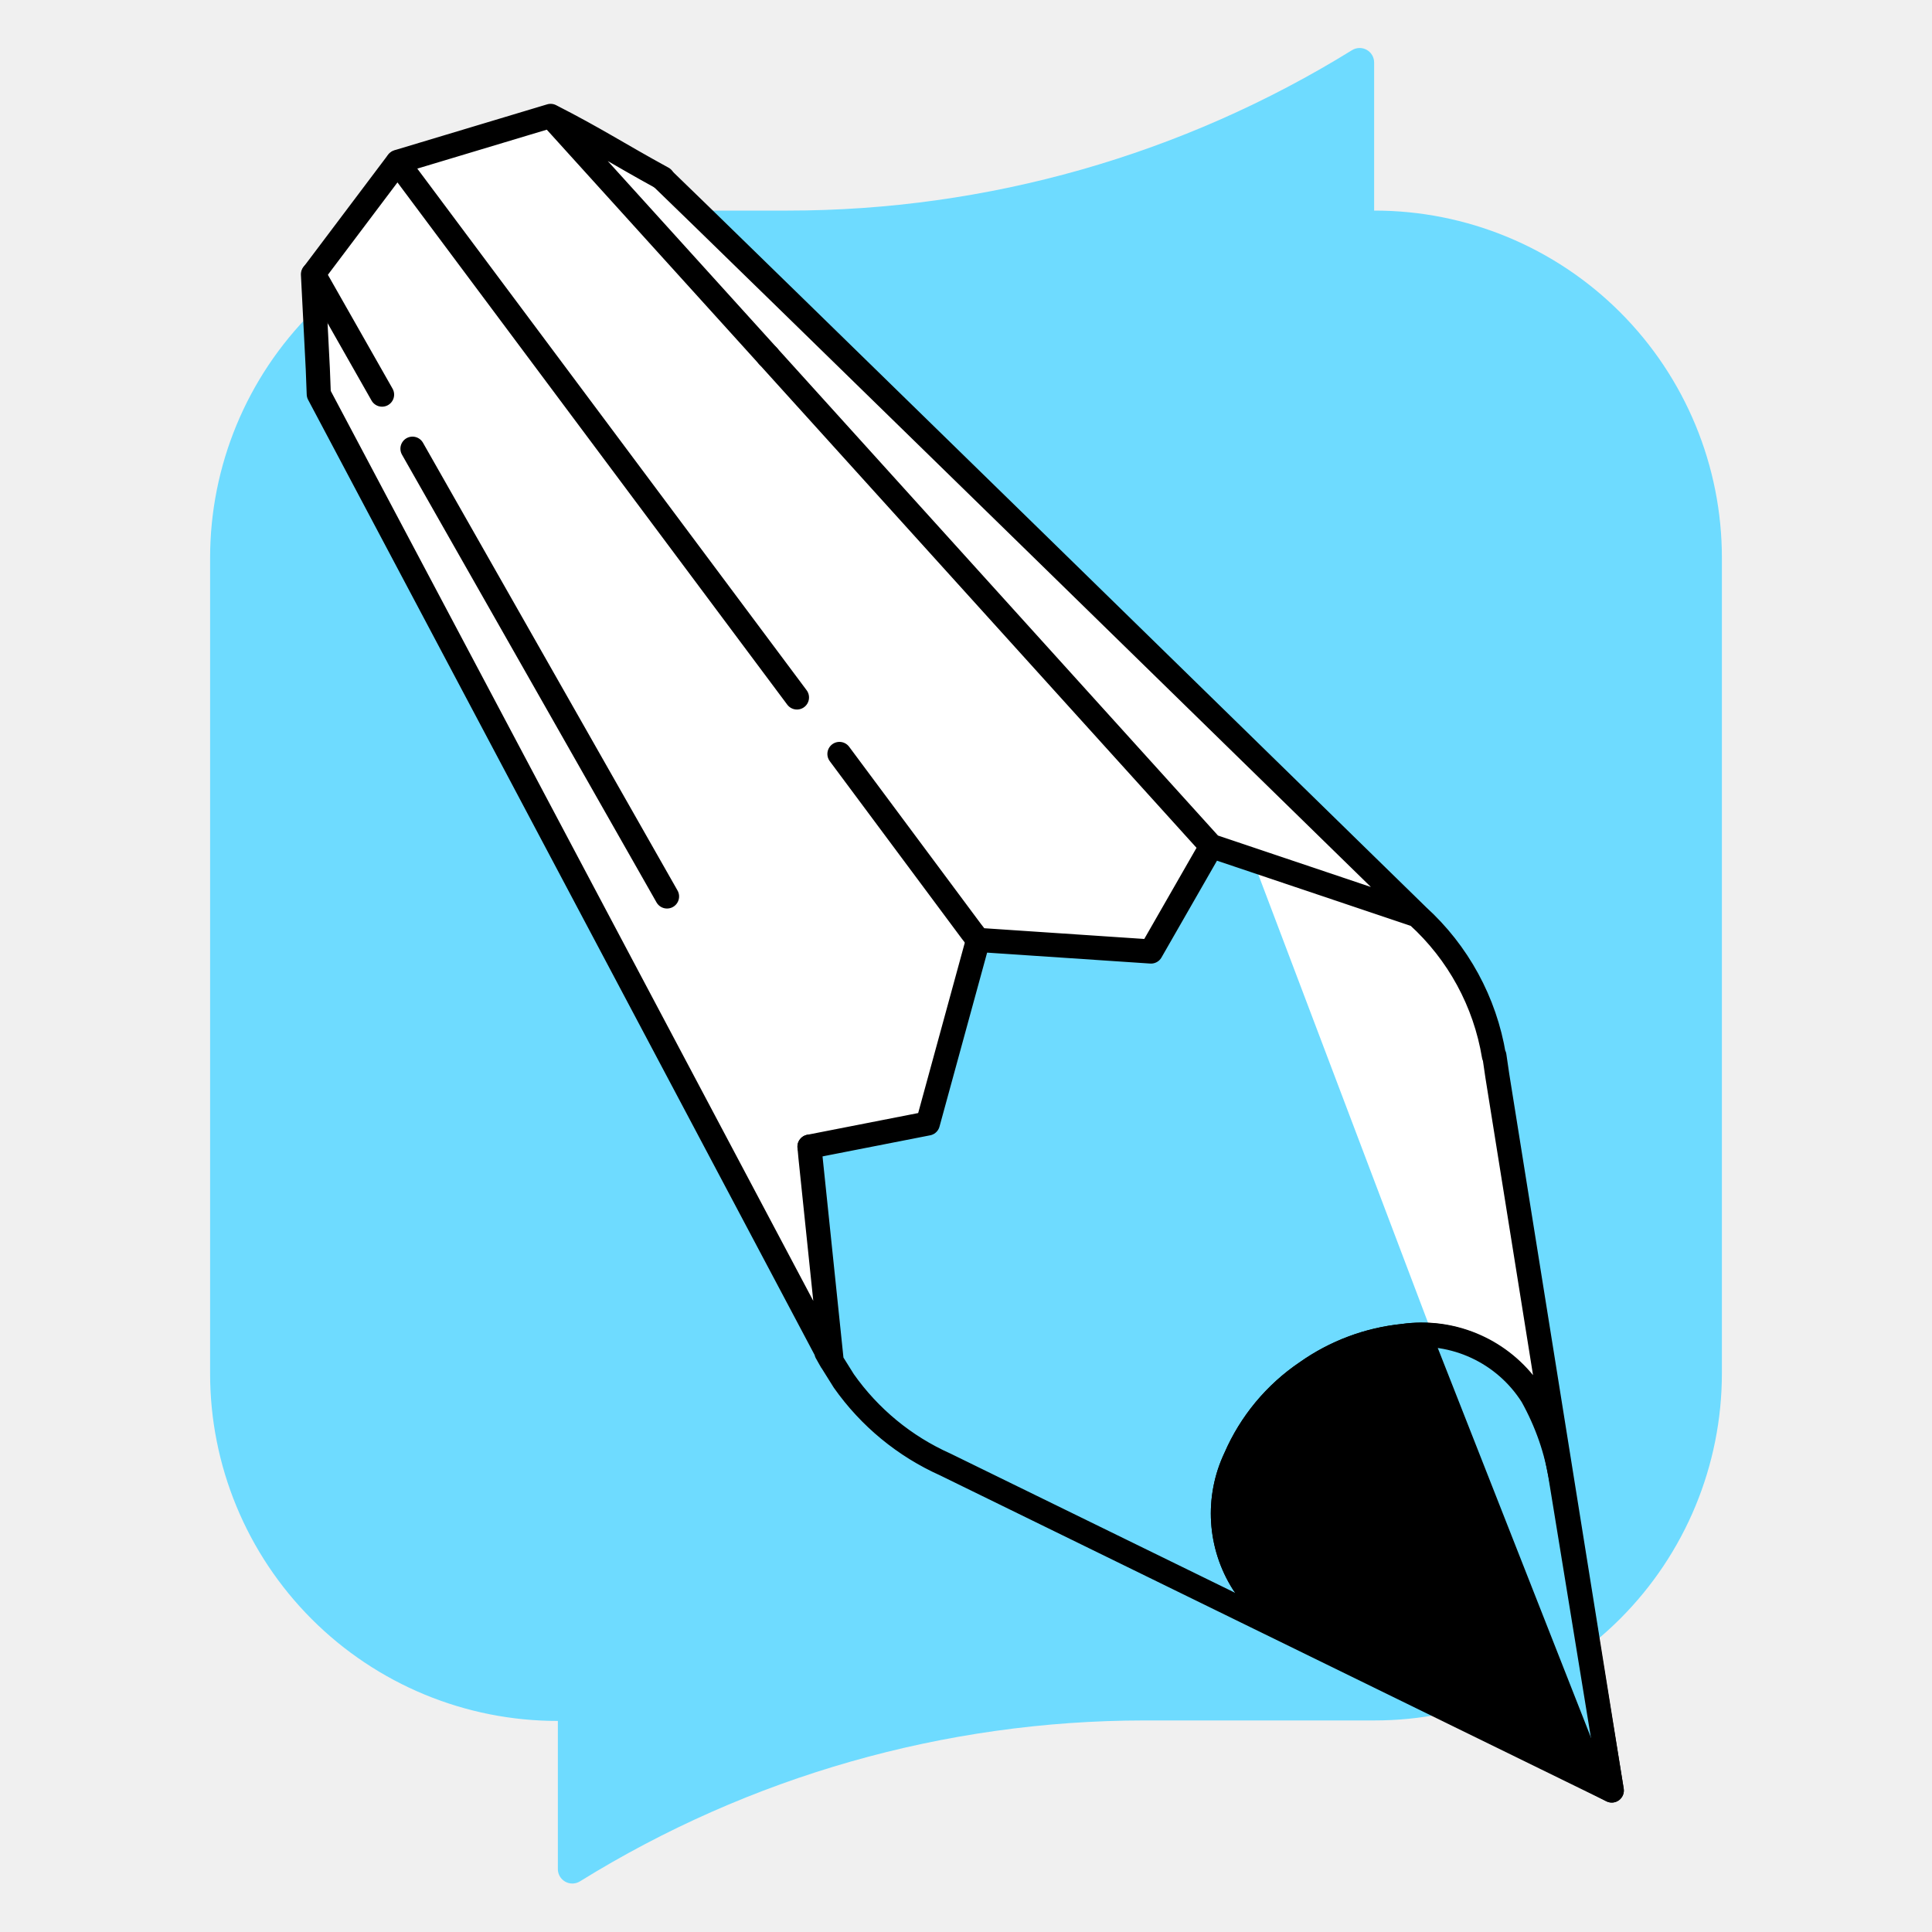
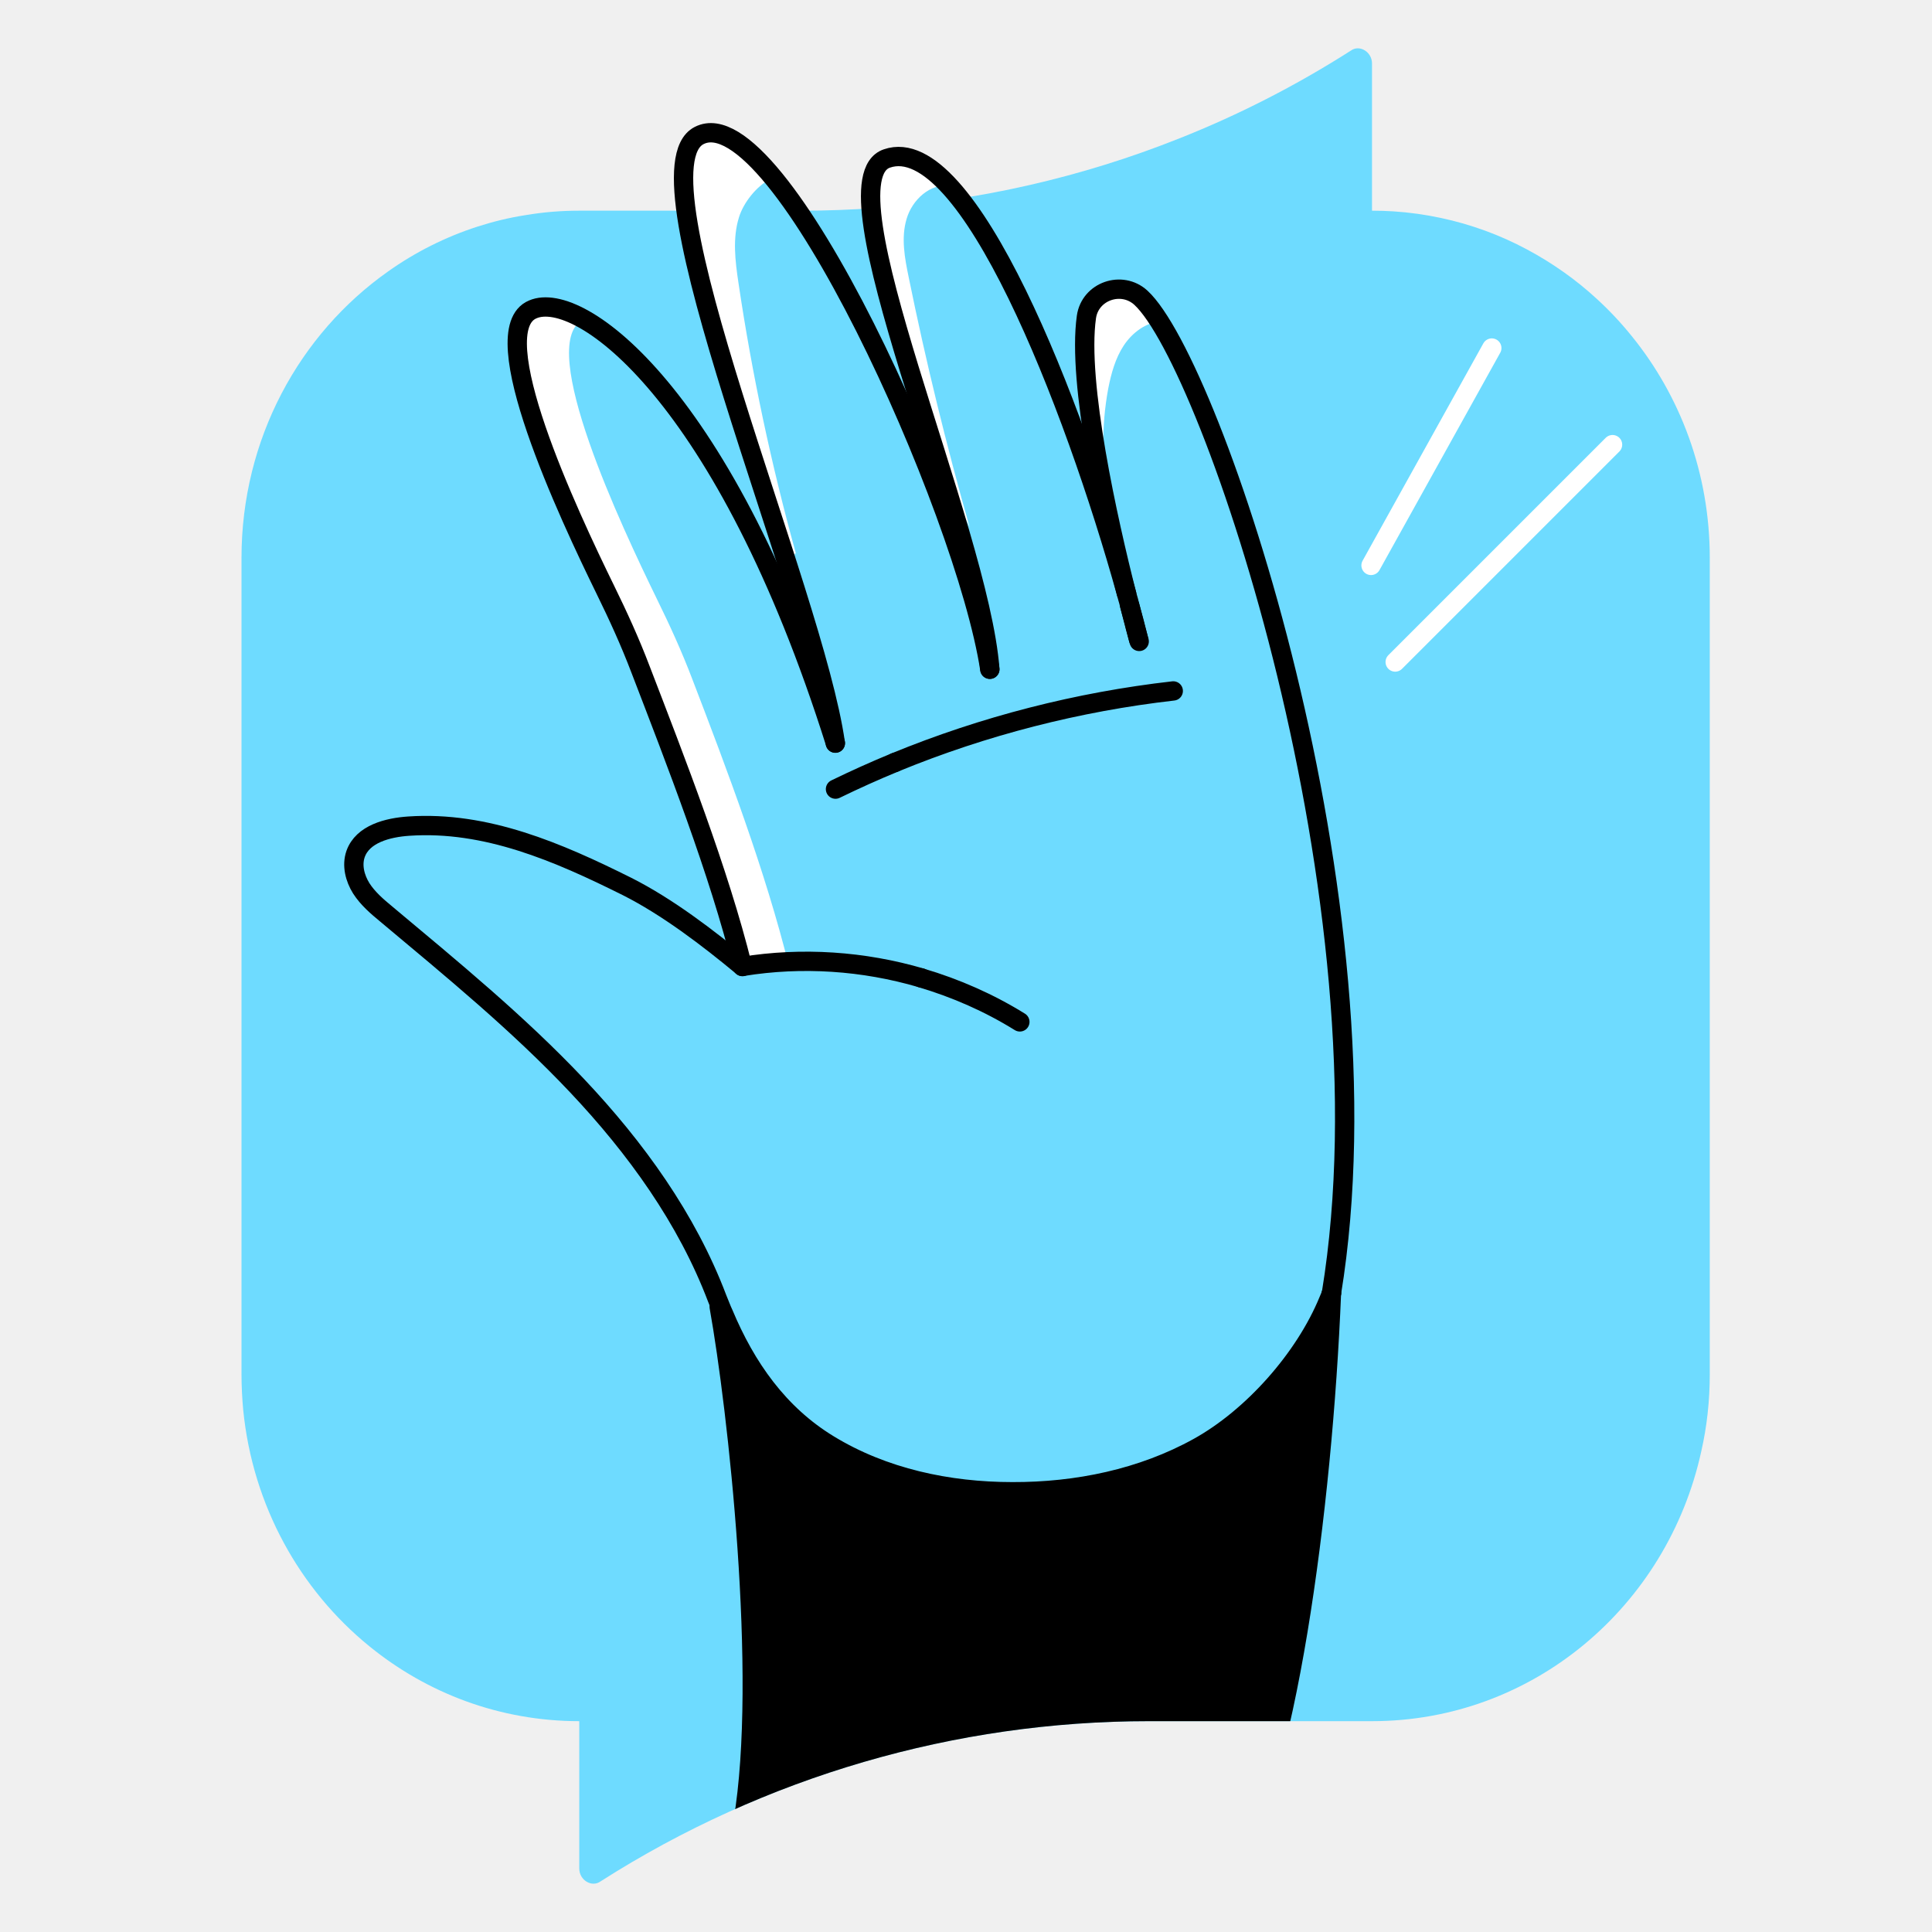
<svg xmlns="http://www.w3.org/2000/svg" width="40" height="40" viewBox="0 0 40 40" fill="none">
-   <path d="M28.45 4.37V1.3a.3.3 0 0 0-.46-.26 22.2 22.2 0 0 1-11.68 3.32h-4.76a7.19 7.19 0 0 0-7.2 7.19v16.88a7.19 7.19 0 0 0 7.2 7.2v3.05a.3.3 0 0 0 .46.27 22.2 22.2 0 0 1 11.68-3.33h4.76a7.19 7.19 0 0 0 7.2-7.19V11.56a7.19 7.19 0 0 0-7.2-7.2Z" fill="#6EDBFF" />
-   <path d="M20.23 19.54 8.2 3.38 6.5 5.68l.11 2.48 10.62 20.03-.46-4.45 2.45-.48 1.02-3.72Z" fill="#6EDBFF" />
-   <path d="M17.22 28.19 6.6 8.16l-.11-2.48 1.74-2.33 3.16-.95 2.33 1.3 15.63 15.25-4.27-1.43-1.25 2.18-3.58-.24-1.04 3.8-2.45.48.46 4.45Z" fill="#fff" />
-   <path d="m33.37 37.07-6.66-3.49h-.03a2.4 2.4 0 0 1-.94-.8 2.69 2.69 0 0 1-.16-2.6 4.11 4.11 0 0 1 1.47-1.77 4.2 4.2 0 0 1 2-.75 2.72 2.72 0 0 1 2.56 1.05c.2.3.33.62.38.97l.02.14 1.36 7.25Z" fill="#000" />
-   <path d="m26.68 33.57-7.11-3.25a5.13 5.13 0 0 1-2.35-2.14l-.44-4.22-.02-.22.09-.02.27-.05 2.1-.41 1.03-3.8.22.01 3.36.23 1.26-2.18 1.73.59 2.52.84a4.84 4.84 0 0 1 1.59 2.9l.05.4 1 7.43a2.36 2.36 0 0 0-1.22-1.72c-.34-.18-.7-.28-1.09-.3a3.82 3.82 0 0 0-2.7.8 4.11 4.11 0 0 0-1.4 1.72 2.69 2.69 0 0 0 .17 2.6c.24.34.56.62.94.8Z" fill="#6EDBFF" />
-   <path d="M32 29.68a2.37 2.37 0 0 0-.4-.97 1.95 1.95 0 0 0-1.93-1.05l-3.73-9.85s1.13.52.88.3l2.52.85a4.84 4.84 0 0 1 1.59 2.9l.05.4 1.01 7.42Z" fill="#fff" />
-   <path d="M11.4 2.4c.94.48 1.37.77 2.32 1.29M15.9 7.37 11.4 2.4l-3.16.95h0" stroke="#000" stroke-width=".5" stroke-linecap="round" stroke-linejoin="round" />
-   <path d="m16.76 23.74.02.22.44 4.23a.1.1 0 0 1-.02-.03l-.09-.16v-.02L6.6 8.16" fill="#fff" />
-   <path d="m16.76 23.74.02.22.44 4.23a.1.1 0 0 1-.02-.03l-.09-.16v-.02L6.6 8.16M13.72 3.7c.53.5 15.1 14.74 15.62 15.25M6.6 8.16l-.02-.52-.1-1.96M30.93 21.86a5.02 5.02 0 0 0-1.58-2.9M17.22 28.19l.25.4a5.13 5.13 0 0 0 2.1 1.73M32 29.68l.01.14 1.36 7.25-6.66-3.49h-.03a2.4 2.4 0 0 1-.94-.8 2.69 2.69 0 0 1-.16-2.6 4.11 4.11 0 0 1 1.47-1.77 4.2 4.2 0 0 1 2-.75 2.72 2.72 0 0 1 2.56 1.05c.2.3.33.62.38.97ZM33.37 37.07l-13.8-6.75M33.37 37.07 31 22.27l-.06-.41M20.25 19.46l3.58.24 1.25-2.18M17.22 28.19v0M15.9 7.37l9.18 10.15v0h.01l4.25 1.43h0M6.49 5.67h0l1.74-2.31M6.49 5.68h0v-.01M17.38 15.61l2.73 3.67.14.18M8.23 3.36l8.27 11.08" stroke="#000" stroke-width=".5" stroke-linecap="round" stroke-linejoin="round" />
-   <path d="m31.64 28.5 1.73 8.57-3.7-9.41 1.97.84Z" fill="#6EDBFF" />
-   <path d="m33.37 37.07-6.66-3.49h-.03a2.4 2.4 0 0 1-.94-.8 2.69 2.69 0 0 1-.16-2.6 4.11 4.11 0 0 1 1.47-1.77 4.2 4.2 0 0 1 2-.75 2.72 2.72 0 0 1 2.67 1.24c.3.54.51 1.13.6 1.74l1.05 6.43ZM8.54 9.29l5.27 9.27M6.49 5.67l1.42 2.5M16.76 23.74l2.45-.48 1.04-3.8" stroke="#000" stroke-width=".5" stroke-linecap="round" stroke-linejoin="round" />
+   <path d="M35.399 11.551V28.449C35.399 29.001 35.34 29.537 35.222 30.053C34.52 33.255 31.74 35.635 28.406 35.635H23.788C19.787 35.635 15.84 36.778 12.434 38.952C12.251 39.084 11.993 38.925 11.993 38.686V35.635C10.35 35.635 8.842 35.056 7.651 34.087C6.21 32.917 5.231 31.173 5.035 29.188C5.013 28.946 5 28.699 5 28.449V11.551C5 9.085 6.202 6.913 8.035 5.62C8.597 5.221 9.221 4.906 9.888 4.691C10.213 4.587 10.546 4.505 10.888 4.453C11.248 4.392 11.617 4.362 11.993 4.362H16.612C17.117 4.362 17.623 4.343 18.128 4.307C20.276 4.153 22.392 3.67 24.395 2.874C25.634 2.385 26.831 1.773 27.968 1.048C28.148 0.916 28.406 1.075 28.406 1.314V4.362C28.557 4.362 28.705 4.367 28.85 4.376C29.186 4.398 29.514 4.444 29.834 4.513C30.463 4.647 31.06 4.867 31.614 5.164C32.138 5.444 32.625 5.787 33.06 6.188C33.321 6.427 33.563 6.685 33.786 6.962C34.792 8.203 35.399 9.802 35.399 11.551Z" fill="#6EDBFF" />
+   <path d="M28.131 18.333C27.507 13.902 26.132 9.818 24.763 7.651C24.541 7.289 24.178 6.816 23.971 6.572C23.645 6.192 23.415 5.917 23.022 6.028C23.018 6.028 23.018 6.028 23.018 6.028C23.001 6.021 22.979 6.017 22.961 6.017C22.961 6.017 22.958 6.017 22.954 6.017C22.911 6.017 22.868 6.021 22.829 6.031C22.721 6.081 22.639 6.182 22.574 6.321C22.571 6.325 22.571 6.329 22.571 6.332C22.538 6.4 22.513 6.483 22.492 6.572C22.488 6.59 22.485 6.608 22.481 6.63C22.427 6.902 22.413 7.253 22.431 7.651C22.474 8.625 22.696 9.875 22.936 10.968C22.936 10.982 22.94 10.996 22.947 11.007C23.065 11.566 23.187 12.078 23.291 12.49C22.872 10.975 22.352 9.198 21.7 7.632C21.005 5.966 20.236 4.392 19.495 3.712C19.115 3.361 18.677 3.362 18.329 3.481C18.311 3.484 18.297 3.491 18.282 3.502C18.161 3.559 18.078 3.681 18.035 3.853C18.032 3.857 18.032 3.857 18.032 3.86C17.863 4.537 18.232 5.992 18.734 7.651C19.214 9.23 19.809 10.989 20.163 12.422C20.163 12.422 20.163 12.422 20.163 12.426C20.317 13.042 20.425 13.601 20.461 14.056C20.231 12.548 19.366 9.954 18.27 7.651C17.521 6.074 16.684 4.52 15.942 3.66C15.387 3.015 14.825 2.811 14.442 3.008C14.414 3.022 14.388 3.036 14.367 3.058C14.342 3.076 14.32 3.101 14.299 3.13C14.288 3.14 14.281 3.155 14.274 3.165C14.245 3.205 14.224 3.248 14.206 3.298C14.191 3.337 14.181 3.373 14.17 3.42C14.17 3.42 14.166 3.423 14.166 3.427C14.163 3.434 14.163 3.438 14.163 3.441C14.156 3.473 14.148 3.506 14.145 3.541C14.138 3.567 14.134 3.595 14.134 3.62C14.13 3.631 14.13 3.645 14.13 3.66C14.127 3.696 14.123 3.731 14.123 3.767C14.116 3.91 14.12 4.072 14.138 4.247C14.141 4.312 14.148 4.376 14.156 4.444C14.188 4.709 14.238 5.007 14.306 5.326C14.32 5.397 14.335 5.469 14.353 5.54C14.367 5.609 14.381 5.677 14.399 5.745C14.446 5.938 14.496 6.139 14.55 6.347C14.593 6.511 14.639 6.68 14.686 6.852C14.693 6.873 14.697 6.891 14.704 6.913C14.747 7.059 14.786 7.206 14.833 7.357C14.872 7.496 14.915 7.64 14.958 7.783C15.352 9.091 15.829 10.509 16.248 11.82C16.613 12.967 16.939 14.031 17.129 14.873C17.186 15.134 17.233 15.371 17.262 15.586C16.097 11.889 14.919 9.501 13.737 8.122C13.128 7.406 12.361 6.755 11.899 6.529C11.509 6.336 11.214 6.511 10.996 6.604C10.885 6.651 10.806 6.733 10.752 6.852C10.734 6.887 10.72 6.93 10.709 6.977C10.709 6.981 10.709 6.981 10.709 6.984C10.584 7.493 10.813 8.396 11.161 9.352V9.356C11.573 10.488 12.146 11.688 12.497 12.404C12.762 12.945 13.013 13.493 13.228 14.059C13.915 15.851 14.765 18.025 15.262 19.92V19.924C15.288 20.021 15.313 20.114 15.338 20.21C14.621 19.616 13.779 18.975 12.948 18.555C11.655 17.911 10.312 17.323 8.886 17.298C8.735 17.291 8.585 17.294 8.431 17.305C7.994 17.334 7.474 17.466 7.327 17.882C7.327 17.886 7.324 17.889 7.324 17.893C7.324 17.893 7.324 17.896 7.324 17.9C7.313 17.936 7.306 17.968 7.299 18C7.27 18.204 7.335 18.419 7.446 18.595C7.582 18.806 7.775 18.971 7.965 19.129C9.323 20.264 10.698 21.393 11.913 22.679C13.127 23.965 14.188 25.43 14.815 27.085C14.836 27.139 14.858 27.193 14.879 27.246C14.89 27.268 14.897 27.293 14.908 27.314C14.908 27.318 14.911 27.322 14.911 27.325C14.919 27.347 14.929 27.365 14.937 27.386C14.937 27.39 14.94 27.39 14.94 27.393C14.969 27.468 15.001 27.54 15.037 27.612C15.069 27.687 15.105 27.762 15.141 27.834C15.194 27.945 15.252 28.052 15.313 28.16C15.363 28.25 15.413 28.339 15.467 28.425C15.517 28.504 15.567 28.583 15.621 28.658C15.657 28.715 15.696 28.773 15.739 28.826C15.796 28.905 15.857 28.98 15.918 29.055C16.255 29.464 16.652 29.822 17.122 30.109C18.254 30.8 19.601 31.087 20.926 31.087C22.259 31.09 23.61 30.814 24.777 30.166C25.942 29.521 27.067 28.228 27.532 26.978C27.532 26.96 27.529 26.945 27.529 26.928C27.525 26.913 27.525 26.899 27.522 26.881C27.514 26.813 27.507 26.745 27.504 26.673C27.489 26.526 27.475 26.38 27.464 26.229C27.443 25.978 27.428 25.724 27.414 25.466C27.403 25.28 27.396 25.093 27.393 24.904C27.386 24.667 27.382 24.431 27.382 24.191C27.382 24.09 27.382 23.99 27.386 23.886C27.389 23.786 27.393 23.678 27.396 23.571C27.396 23.517 27.4 23.46 27.403 23.406C27.41 23.288 27.418 23.17 27.425 23.048C27.436 22.887 27.45 22.722 27.464 22.553C27.493 22.26 27.525 21.959 27.565 21.651C27.575 21.554 27.586 21.454 27.604 21.35C27.604 21.328 27.608 21.307 27.611 21.285C27.625 21.189 27.64 21.095 27.654 20.999C27.672 20.88 27.69 20.759 27.708 20.637C27.722 20.533 27.74 20.425 27.758 20.322C27.776 20.196 27.797 20.067 27.823 19.935C27.916 19.415 28.02 18.889 28.134 18.362C28.134 18.351 28.131 18.344 28.131 18.333ZM23.527 13.393C23.502 13.307 23.463 13.16 23.413 12.963C23.459 13.11 23.495 13.254 23.527 13.393Z" fill="#6EDBFF" />
+   <path d="M20.075 10.916C19.591 9.208 19.168 7.484 18.814 5.743C18.731 5.342 18.652 4.923 18.771 4.529C18.885 4.138 19.261 3.787 19.666 3.848C19.602 3.547 19.128 3.467 19 3.25C18.695 3.196 18.309 3.205 18.148 3.467C17.955 3.778 18.054 4.314 18.115 4.676C18.48 6.908 19.107 8.871 20.075 10.916Z" fill="white" />
+   <path d="M16.336 20.01C16.053 19.774 15.691 20.243 15.372 20.01C14.867 18.219 14.008 15.719 13.371 14.06C13.156 13.494 12.901 12.829 12.636 12.288C11.88 10.744 9.981 6.841 11.03 6.404C11.195 6.333 11.779 6.537 12.051 6.63C11.113 7.174 12.861 10.886 13.602 12.405C13.868 12.946 14.118 13.494 14.333 14.06C15.057 15.944 15.852 18.051 16.336 20.01Z" fill="white" />
+   <path d="M15.919 29.054C15.482 28.528 15.145 27.908 14.88 27.245C14.859 27.192 14.902 27.094 14.88 27.04C14.253 25.385 13.115 23.742 11.9 22.456C10.686 21.17 9.46 20.162 8.102 19.026C7.913 18.868 7.626 18.625 7.49 18.413C7.357 18.202 7.246 18.117 7.329 17.881C7.475 17.465 7.91 17.217 8.347 17.188C8.501 17.177 8.809 17.181 8.96 17.188C8.659 17.693 8.883 18.762 11.405 20.578C14.981 23.154 15.708 27.002 15.919 29.054Z" fill="#6EDBFF" />
+   <path d="M16.475 11.448C16.385 11.563 16.31 11.688 16.249 11.82C15.06 8.102 13.448 3.377 14.473 2.854C14.856 2.657 15.388 3.067 15.943 3.712C15.667 3.851 15.393 4.193 15.3 4.498C15.164 4.931 15.221 5.404 15.289 5.856C15.568 7.74 15.966 9.61 16.475 11.448Z" fill="white" />
+   <path d="M24.041 6.651C23.722 6.676 23.443 6.887 23.267 7.152C23.092 7.417 23.006 7.733 22.945 8.044C22.798 8.832 22.809 9.649 22.973 10.437C22.633 9.377 22.45 8.198 22.479 7.084C22.49 6.704 22.558 6.26 22.891 6.077C23.099 5.963 23.36 5.988 23.572 6.095C23.783 6.203 23.905 6.457 24.041 6.651Z" fill="white" />
+   <mask id="mask0_10142_192435" style="mask-type:alpha" maskUnits="userSpaceOnUse" x="5" y="1" width="31" height="38">
+     <path d="M35.399 11.551V28.449C35.399 29.001 35.34 29.537 35.222 30.053C34.52 33.255 31.74 35.635 28.406 35.635H23.788C19.787 35.635 15.84 36.778 12.434 38.952C12.251 39.084 11.993 38.925 11.993 38.686V35.635C10.35 35.635 8.842 35.056 7.651 34.087C6.21 32.917 5.231 31.173 5.035 29.188C5.013 28.946 5 28.699 5 28.449V11.551C5 9.085 6.202 6.913 8.035 5.62C8.597 5.221 9.221 4.906 9.888 4.691C10.213 4.587 10.546 4.505 10.888 4.453C11.248 4.392 11.617 4.362 11.993 4.362H16.612C17.117 4.362 17.623 4.343 18.128 4.307C20.276 4.153 22.392 3.67 24.395 2.874C25.634 2.385 26.831 1.773 27.968 1.048C28.148 0.916 28.406 1.075 28.406 1.314V4.362C28.557 4.362 28.705 4.367 28.85 4.376C29.186 4.398 29.514 4.444 29.834 4.513C30.463 4.647 31.06 4.867 31.614 5.164C32.138 5.444 32.625 5.787 33.06 6.188C33.321 6.427 33.563 6.685 33.786 6.962C34.792 8.203 35.399 9.802 35.399 11.551Z" fill="#B880FF" />
+   </mask>
+   <g mask="url(#mask0_10142_192435)">
+     <path d="M26.386 35.706L15.386 38.706C15.386 38.706 15.687 37.206 15.687 34.706C15.687 34.706 14.914 28.733 15.187 28.006C16.886 30.706 23.887 33.206 27.387 27.206C27.886 29.206 26.386 35.706 26.386 35.706Z" fill="black" />
+     <path d="M14.89 27.055C15.266 29.154 15.89 34.706 15.386 37.706C14.587 39.228 14.029 38.755 12.886 40.041C11.944 41.098 8.513 39.421 7.249 40.041C6.976 40.177 6.7 40.296 6.417 40.4L9.015 47.027C9.595 46.848 10.168 46.647 10.734 46.432C16.38 44.29 21.811 43.574 25.386 38.706C26.619 37.029 27.386 31.206 27.566 26.776" stroke="black" stroke-width="0.4" stroke-miterlimit="10" stroke-linecap="round" stroke-linejoin="round" />
+   </g>
+   <path d="M15.372 20.012C14.888 18.052 13.986 15.745 13.262 13.861C13.047 13.295 12.796 12.746 12.531 12.206C11.775 10.662 9.981 6.843 11.03 6.406C12.001 5.983 15.017 8.161 17.296 15.387" stroke="black" stroke-width="0.4" stroke-miterlimit="10" stroke-linecap="round" stroke-linejoin="round" />
+   <path d="M19.073 20.247C19.789 20.459 20.481 20.763 21.115 21.157" stroke="black" stroke-width="0.4" stroke-miterlimit="10" stroke-linecap="round" stroke-linejoin="round" />
+   <path d="M27.567 26.776C27.549 26.826 27.527 26.877 27.506 26.927C27.012 28.131 25.93 29.345 24.812 29.965C23.644 30.613 22.294 30.889 20.961 30.885C19.635 30.885 18.288 30.599 17.156 29.907C16.121 29.277 15.444 28.31 14.978 27.195C14.953 27.145 14.935 27.095 14.914 27.045C14.892 26.991 14.871 26.938 14.849 26.884C14.222 25.229 13.162 23.764 11.947 22.477C10.733 21.191 9.357 20.063 8 18.927C7.81 18.77 7.616 18.605 7.48 18.393C7.348 18.182 7.28 17.917 7.362 17.681C7.509 17.265 8.028 17.133 8.465 17.104C10.063 16.996 11.553 17.641 12.983 18.354C13.814 18.773 14.656 19.415 15.372 20.009C16.605 19.809 17.877 19.895 19.073 20.246" stroke="black" stroke-width="0.4" stroke-miterlimit="10" stroke-linecap="round" stroke-linejoin="round" />
+   <path d="M18.531 15.784C20.372 15.028 22.317 14.53 24.291 14.305" stroke="black" stroke-width="0.4" stroke-miterlimit="10" stroke-linecap="round" stroke-linejoin="round" />
+   <path d="M17.298 16.338C17.703 16.141 18.115 15.955 18.534 15.783" stroke="black" stroke-width="0.4" stroke-miterlimit="10" stroke-linecap="round" stroke-linejoin="round" />
+   <path d="M17.294 15.384C16.853 12.25 13.035 3.541 14.475 2.806C16.116 1.965 19.985 10.541 20.493 13.855" stroke="black" stroke-width="0.4" stroke-miterlimit="10" stroke-linecap="round" stroke-linejoin="round" />
+   <path d="M23.39 12.537C23.476 12.884 23.544 13.131 23.572 13.232" stroke="black" stroke-width="0.4" stroke-miterlimit="10" stroke-linecap="round" stroke-linejoin="round" />
+   <path d="M27.566 26.776C28.886 18.706 25.087 7.516 23.622 6.165C23.224 5.8 22.568 6.029 22.493 6.563C22.3 7.928 22.941 10.783 23.324 12.291" stroke="black" stroke-width="0.4" stroke-miterlimit="10" stroke-linecap="round" stroke-linejoin="round" />
+   <path d="M23.586 13.28C23.586 13.276 23.586 13.273 23.582 13.269C23.579 13.258 23.575 13.244 23.572 13.233C23.518 13.011 23.457 12.778 23.389 12.538C23.378 12.481 23.36 12.42 23.342 12.359C23.339 12.338 23.331 12.312 23.324 12.291C22.225 8.336 20.029 2.708 18.363 3.281C16.98 3.747 20.269 10.912 20.494 13.857" stroke="black" stroke-width="0.4" stroke-miterlimit="10" stroke-linecap="round" stroke-linejoin="round" />
+   <path d="M33.386 9.206L28.886 13.706" stroke="white" stroke-width="0.4" stroke-miterlimit="10" stroke-linecap="round" stroke-linejoin="round" />
+   <path d="M28.386 11.706L30.886 7.206" stroke="white" stroke-width="0.4" stroke-miterlimit="10" stroke-linecap="round" stroke-linejoin="round" />
</svg>
